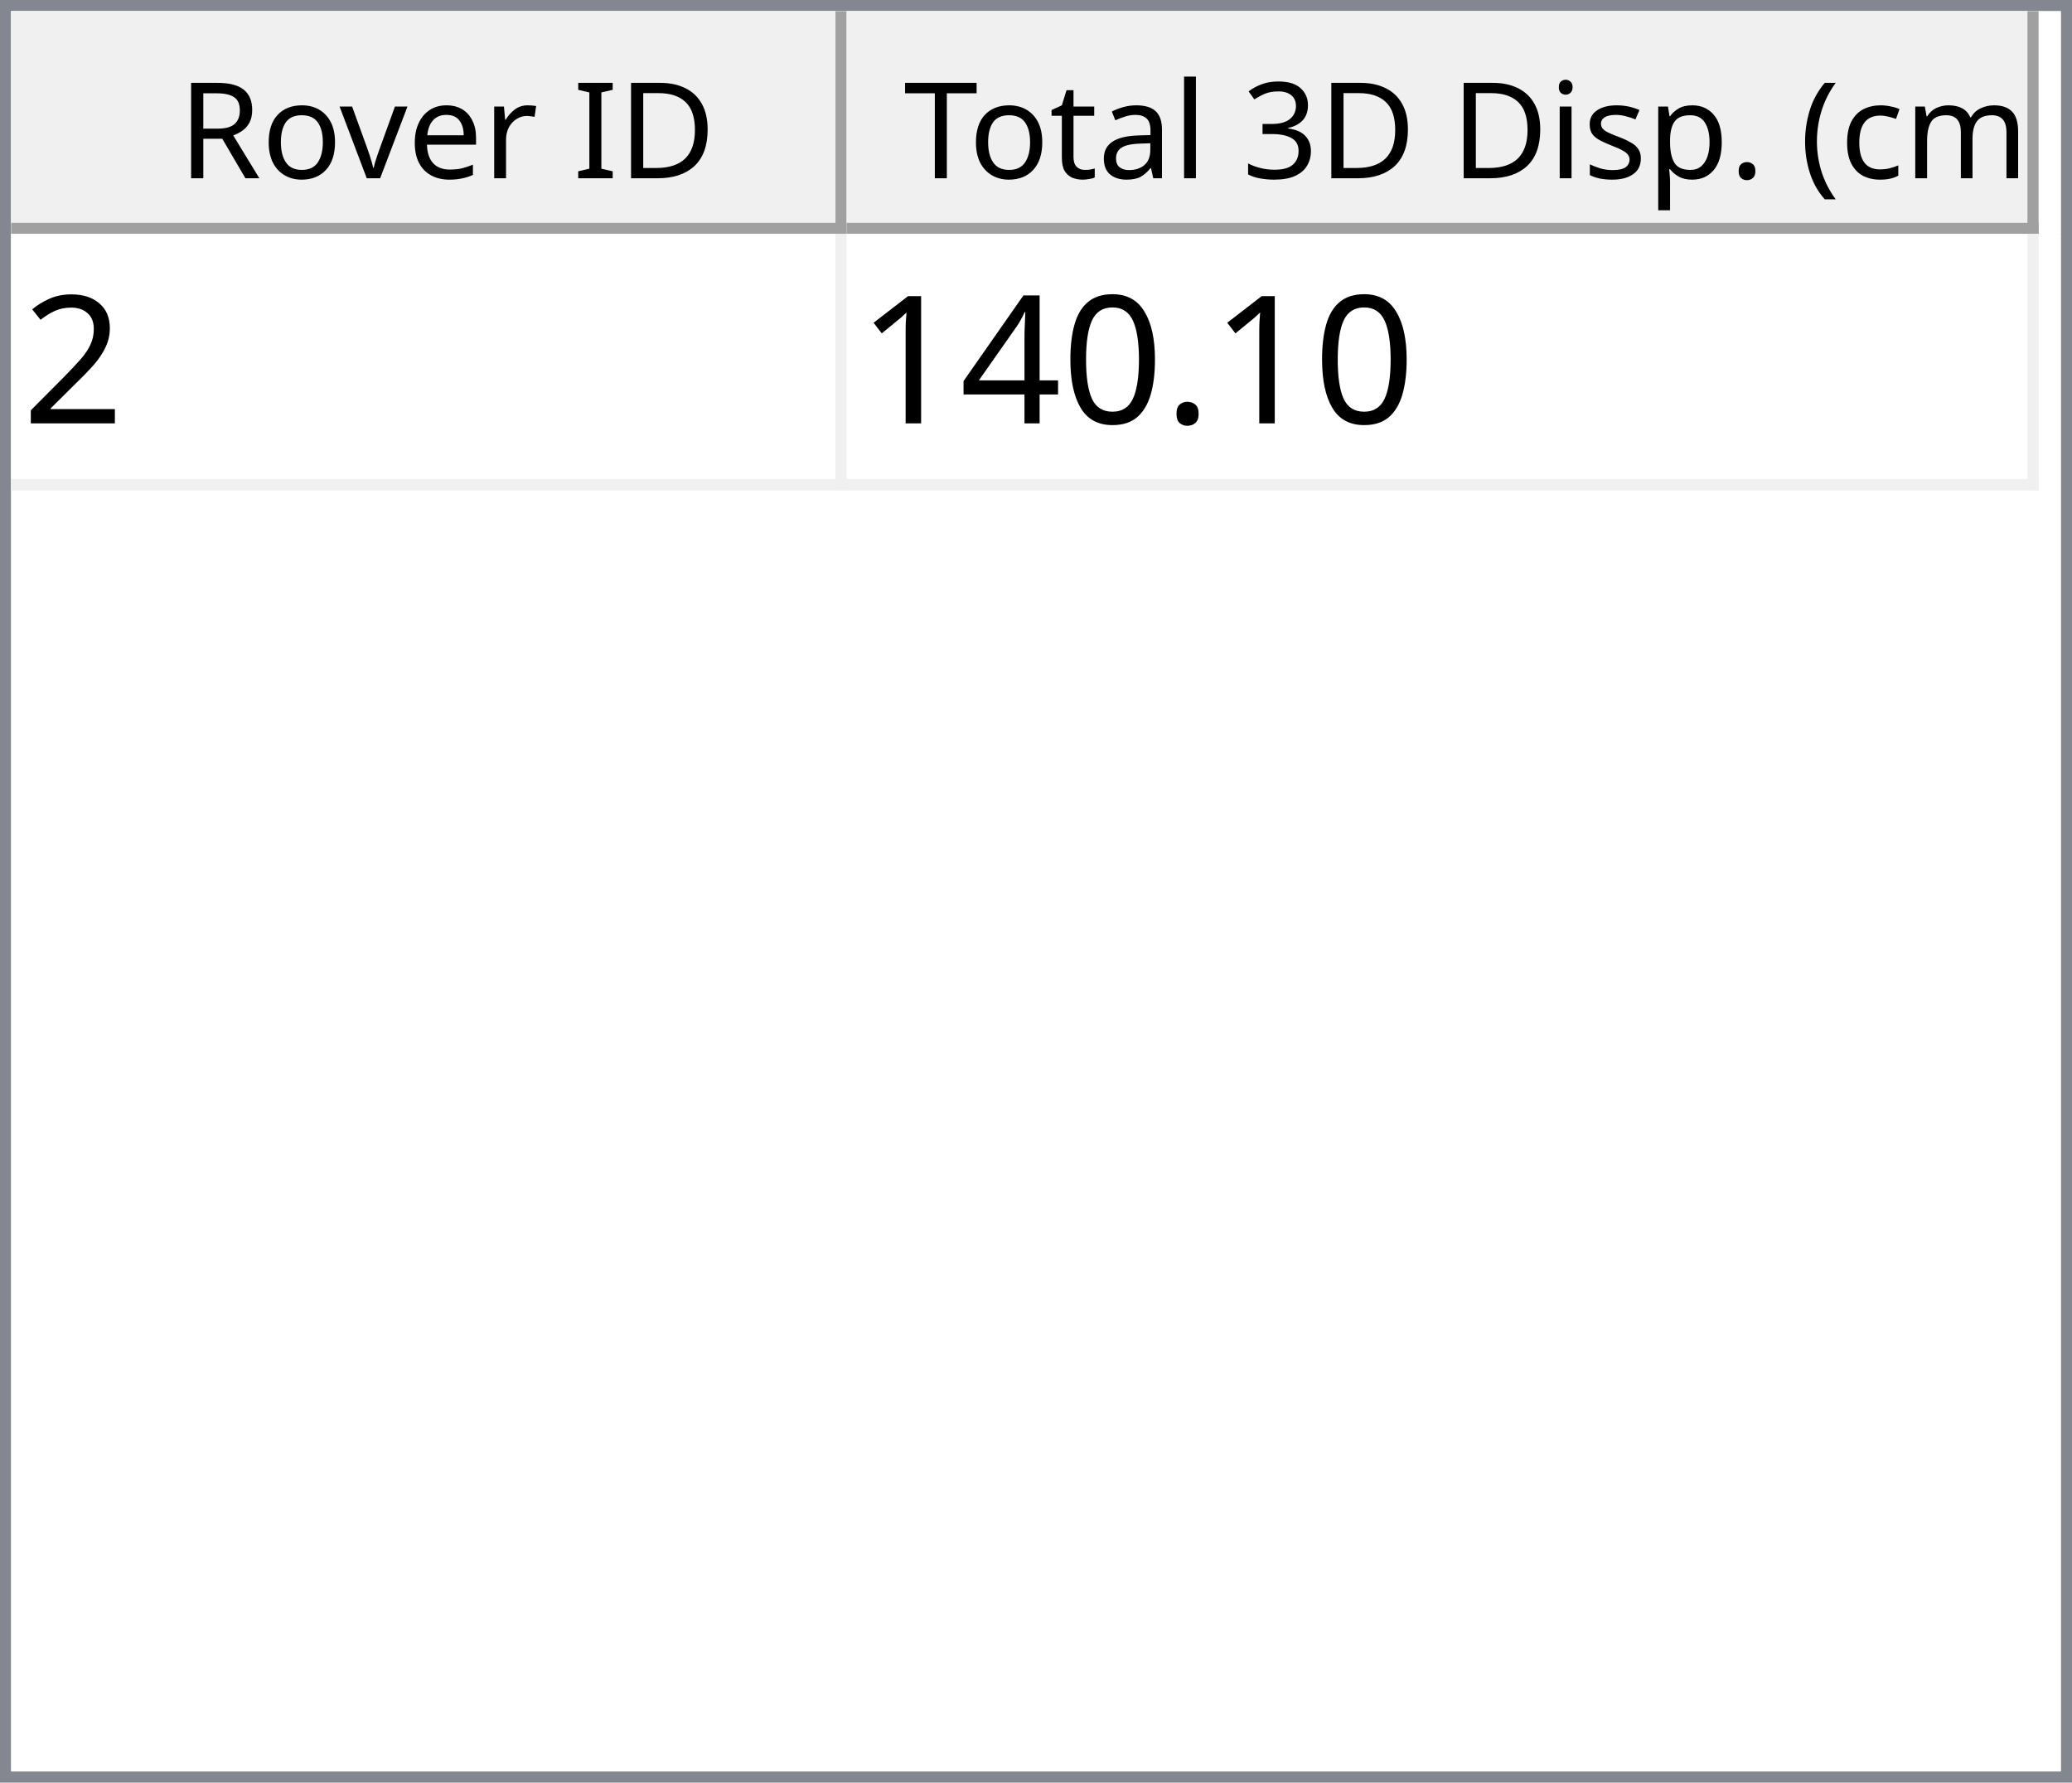
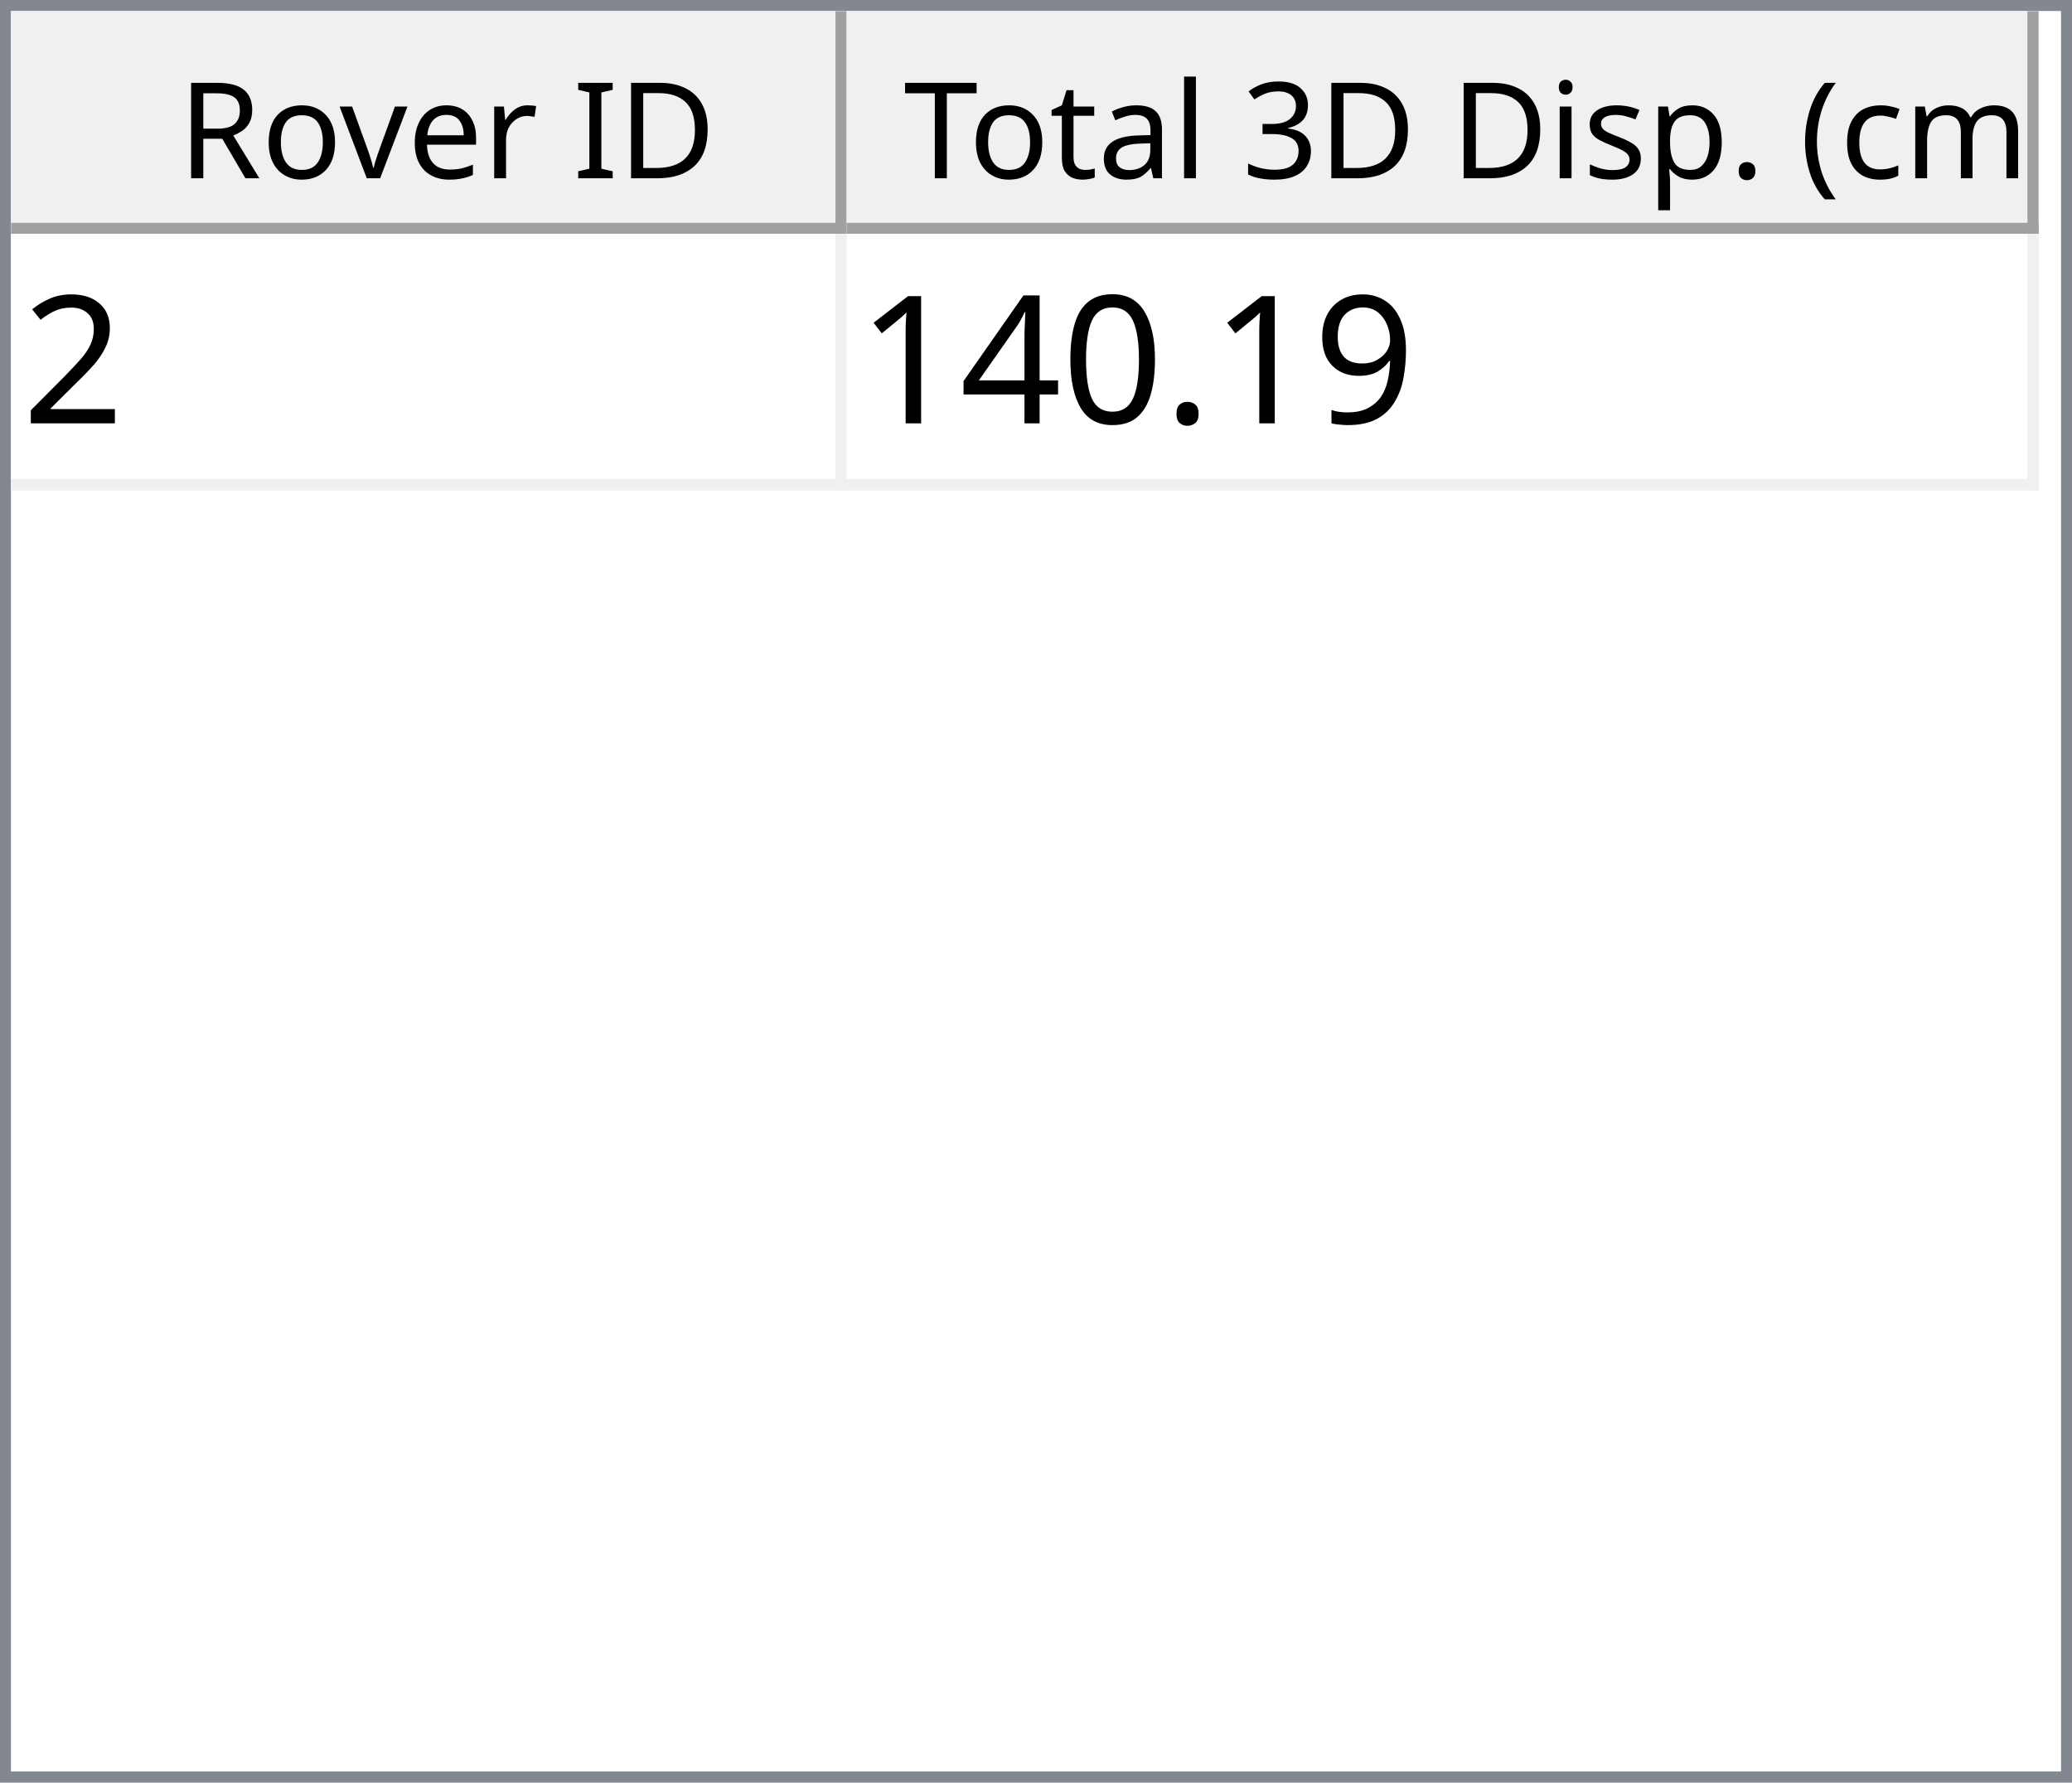
<svg xmlns="http://www.w3.org/2000/svg" style="fill-opacity:1; color-rendering:auto; color-interpolation:auto; text-rendering:auto; stroke:black; stroke-linecap:square; stroke-miterlimit:10; shape-rendering:auto; stroke-opacity:1; fill:black; stroke-dasharray:none; font-weight:normal; stroke-width:1; font-family:'Dialog'; font-style:normal; stroke-linejoin:miter; font-size:12px; stroke-dashoffset:0; image-rendering:auto;" width="186" height="160">
  <defs id="genericDefs" />
  <g>
    <defs id="defs1">
      <clipPath clipPathUnits="userSpaceOnUse" id="clipPath1">
        <path d="M0 0 L186 0 L186 160 L0 160 L0 0 Z" />
      </clipPath>
      <clipPath clipPathUnits="userSpaceOnUse" id="clipPath2">
        <path d="M0 0 L0 160 L186 160 L186 0 Z" />
      </clipPath>
      <clipPath clipPathUnits="userSpaceOnUse" id="clipPath3">
        <path d="M0 0 L0 20 L184 20 L184 0 Z" />
      </clipPath>
      <clipPath clipPathUnits="userSpaceOnUse" id="clipPath4">
        <path d="M0 0 L0 20 L75 20 L75 0 Z" />
      </clipPath>
      <clipPath clipPathUnits="userSpaceOnUse" id="clipPath5">
        <path d="M1 1 L1 19 L74 19 L74 1 Z" />
      </clipPath>
      <clipPath clipPathUnits="userSpaceOnUse" id="clipPath6">
        <path d="M0 0 L0 18 L73 18 L73 0 Z" />
      </clipPath>
      <clipPath clipPathUnits="userSpaceOnUse" id="clipPath7">
        <path d="M-0.5 -0.5 L-0.5 19.5 L74.5 19.5 L74.5 -0.5 Z" />
      </clipPath>
      <clipPath clipPathUnits="userSpaceOnUse" id="clipPath8">
        <path d="M0 0 L0 20 L107 20 L107 0 Z" />
      </clipPath>
      <clipPath clipPathUnits="userSpaceOnUse" id="clipPath9">
        <path d="M1 1 L1 19 L106 19 L106 1 Z" />
      </clipPath>
      <clipPath clipPathUnits="userSpaceOnUse" id="clipPath10">
        <path d="M0 0 L0 18 L105 18 L105 0 Z" />
      </clipPath>
      <clipPath clipPathUnits="userSpaceOnUse" id="clipPath11">
        <path d="M-0.5 -0.5 L-0.5 19.5 L106.5 19.5 L106.5 -0.5 Z" />
      </clipPath>
      <clipPath clipPathUnits="userSpaceOnUse" id="clipPath12">
        <path d="M0 0 L0 138 L184 138 L184 0 Z" />
      </clipPath>
      <clipPath clipPathUnits="userSpaceOnUse" id="clipPath13">
        <path d="M0 0 L0 23 L182 23 L182 0 Z" />
      </clipPath>
      <clipPath clipPathUnits="userSpaceOnUse" id="clipPath14">
        <path d="M-0.5 -0.5 L-0.5 22.5 L181.5 22.5 L181.5 -0.5 Z" />
      </clipPath>
      <clipPath clipPathUnits="userSpaceOnUse" id="clipPath15">
        <path d="M0 0 L0 22 L74 22 L74 0 Z" />
      </clipPath>
      <clipPath clipPathUnits="userSpaceOnUse" id="clipPath16">
        <path d="M0 0 L0 22 L106 22 L106 0 Z" />
      </clipPath>
      <font horiz-adv-x="64.551" id="font1">
        <font-face ascent="107.91" descent="25.098" units-per-em="100" style="font-style:normal; font-family:Segoe UI; font-weight:normal;" />
        <missing-glyph horiz-adv-x="64.551" d="M8.109 0 L8.109 68.266 L56.453 68.266 L56.453 0 L8.109 0 ZM15.328 7.234 L49.219 7.234 L49.219 61.031 L15.328 61.031 L15.328 7.234 Z" />
        <glyph unicode="D" horiz-adv-x="70.117" d="M9.188 0 L9.188 70.016 L28.516 70.016 Q65.531 70.016 65.531 35.891 Q65.531 19.672 55.25 9.836 Q44.969 0 27.734 0 L9.188 0 ZM17.391 62.594 L17.391 7.422 L27.828 7.422 Q41.609 7.422 49.273 14.797 Q56.938 22.172 56.938 35.688 Q56.938 62.594 28.328 62.594 L17.391 62.594 Z" />
        <glyph unicode="I" horiz-adv-x="26.611" d="M17.391 0 L9.188 0 L9.188 70.016 L17.391 70.016 L17.391 0 Z" />
        <glyph unicode=" " horiz-adv-x="27.393" d="" />
        <glyph unicode="r" horiz-adv-x="34.766" d="M34.188 41.891 Q32.078 43.5 28.125 43.5 Q23 43.5 19.555 38.672 Q16.109 33.844 16.109 25.484 L16.109 0 L8.109 0 L8.109 50 L16.109 50 L16.109 39.703 L16.312 39.703 Q18.016 44.969 21.531 47.922 Q25.047 50.875 29.391 50.875 Q32.516 50.875 34.188 50.203 L34.188 41.891 Z" />
        <glyph unicode="e" horiz-adv-x="52.295" d="M48.297 23 L12.984 23 Q13.188 14.656 17.484 10.109 Q21.781 5.562 29.297 5.562 Q37.75 5.562 44.828 11.141 L44.828 3.609 Q38.234 -1.172 27.391 -1.172 Q16.797 -1.172 10.742 5.641 Q4.688 12.453 4.688 24.812 Q4.688 36.469 11.305 43.82 Q17.922 51.172 27.734 51.172 Q37.547 51.172 42.922 44.828 Q48.297 38.484 48.297 27.203 L48.297 23 ZM40.094 29.781 Q40.047 36.719 36.75 40.578 Q33.453 44.438 27.594 44.438 Q21.922 44.438 17.969 40.383 Q14.016 36.328 13.094 29.781 L40.094 29.781 Z" />
        <glyph unicode="v" horiz-adv-x="47.9" d="M47.406 50 L27.484 0 L19.625 0 L0.688 50 L9.469 50 L22.172 13.672 Q23.578 9.672 23.922 6.688 L24.125 6.688 Q24.609 10.453 25.688 13.484 L38.969 50 L47.406 50 Z" />
        <glyph unicode="o" horiz-adv-x="58.594" d="M29 -1.172 Q17.922 -1.172 11.305 5.836 Q4.688 12.844 4.688 24.422 Q4.688 37.016 11.57 44.094 Q18.453 51.172 30.172 51.172 Q41.359 51.172 47.633 44.289 Q53.906 37.406 53.906 25.203 Q53.906 13.234 47.141 6.031 Q40.375 -1.172 29 -1.172 ZM29.594 44.438 Q21.875 44.438 17.383 39.188 Q12.891 33.938 12.891 24.703 Q12.891 15.828 17.43 10.695 Q21.969 5.562 29.594 5.562 Q37.359 5.562 41.531 10.594 Q45.703 15.625 45.703 24.906 Q45.703 34.281 41.531 39.359 Q37.359 44.438 29.594 44.438 Z" />
        <glyph unicode="R" horiz-adv-x="59.814" d="M59.375 0 L49.609 0 L37.891 19.625 Q36.281 22.359 34.766 24.289 Q33.25 26.219 31.664 27.438 Q30.078 28.656 28.25 29.219 Q26.422 29.781 24.125 29.781 L17.391 29.781 L17.391 0 L9.188 0 L9.188 70.016 L30.078 70.016 Q34.672 70.016 38.555 68.867 Q42.438 67.719 45.289 65.375 Q48.141 63.031 49.758 59.547 Q51.375 56.062 51.375 51.375 Q51.375 47.703 50.273 44.656 Q49.172 41.609 47.148 39.211 Q45.125 36.812 42.266 35.133 Q39.406 33.453 35.844 32.516 L35.844 32.328 Q37.594 31.547 38.891 30.547 Q40.188 29.547 41.359 28.18 Q42.531 26.812 43.68 25.078 Q44.828 23.344 46.234 21.047 L59.375 0 ZM17.391 62.594 L17.391 37.203 L28.516 37.203 Q31.594 37.203 34.203 38.133 Q36.812 39.062 38.719 40.797 Q40.625 42.531 41.703 45.047 Q42.781 47.562 42.781 50.688 Q42.781 56.297 39.141 59.445 Q35.5 62.594 28.609 62.594 L17.391 62.594 Z" />
        <glyph unicode=")" horiz-adv-x="30.176" d="M8.297 -15.922 L1.172 -15.922 Q16.406 2.344 16.406 26.812 Q16.406 51.469 1.078 70.016 L8.297 70.016 Q23.531 52.156 23.531 26.703 Q23.531 1.375 8.297 -15.922 Z" />
        <glyph unicode="m" horiz-adv-x="86.133" d="M79.109 0 L71.094 0 L71.094 28.719 Q71.094 37.016 68.531 40.727 Q65.969 44.438 59.906 44.438 Q54.781 44.438 51.195 39.75 Q47.609 35.062 47.609 28.516 L47.609 0 L39.594 0 L39.594 29.688 Q39.594 44.438 28.219 44.438 Q22.953 44.438 19.531 40.016 Q16.109 35.594 16.109 28.516 L16.109 0 L8.109 0 L8.109 50 L16.109 50 L16.109 42.094 L16.312 42.094 Q21.625 51.172 31.844 51.172 Q36.969 51.172 40.773 48.312 Q44.578 45.453 46 40.828 Q51.562 51.172 62.594 51.172 Q79.109 51.172 79.109 30.812 L79.109 0 Z" />
        <glyph unicode="c" horiz-adv-x="46.191" d="M42.188 2.297 Q36.422 -1.172 28.516 -1.172 Q17.828 -1.172 11.258 5.789 Q4.688 12.75 4.688 23.828 Q4.688 36.188 11.766 43.68 Q18.844 51.172 30.672 51.172 Q37.25 51.172 42.281 48.734 L42.281 40.531 Q36.719 44.438 30.375 44.438 Q22.703 44.438 17.797 38.945 Q12.891 33.453 12.891 24.516 Q12.891 15.719 17.508 10.641 Q22.125 5.562 29.891 5.562 Q36.422 5.562 42.188 9.906 L42.188 2.297 Z" />
        <glyph unicode="(" horiz-adv-x="30.176" d="M29.109 -15.922 L21.969 -15.922 Q6.844 1.375 6.844 26.703 Q6.844 52.156 21.969 70.016 L29.203 70.016 Q13.875 51.469 13.875 26.812 Q13.875 2.344 29.109 -15.922 Z" />
        <glyph unicode="." horiz-adv-x="21.68" d="M10.891 -1.078 Q8.641 -1.078 7.055 0.539 Q5.469 2.156 5.469 4.391 Q5.469 6.641 7.055 8.273 Q8.641 9.906 10.891 9.906 Q13.188 9.906 14.797 8.273 Q16.406 6.641 16.406 4.391 Q16.406 2.156 14.797 0.539 Q13.188 -1.078 10.891 -1.078 Z" />
        <glyph unicode="p" horiz-adv-x="58.789" d="M16.312 7.234 L16.109 7.234 L16.109 -23 L8.109 -23 L8.109 50 L16.109 50 L16.109 41.219 L16.312 41.219 Q22.219 51.172 33.594 51.172 Q43.266 51.172 48.688 44.461 Q54.109 37.75 54.109 26.469 Q54.109 13.922 48 6.375 Q41.891 -1.172 31.297 -1.172 Q21.578 -1.172 16.312 7.234 ZM16.109 27.391 L16.109 20.406 Q16.109 14.203 20.141 9.883 Q24.172 5.562 30.375 5.562 Q37.641 5.562 41.773 11.133 Q45.906 16.703 45.906 26.609 Q45.906 34.969 42.047 39.703 Q38.188 44.438 31.594 44.438 Q24.609 44.438 20.359 39.578 Q16.109 34.719 16.109 27.391 Z" />
        <glyph unicode="s" horiz-adv-x="42.432" d="M5.078 1.812 L5.078 10.406 Q11.625 5.562 19.484 5.562 Q30.031 5.562 30.031 12.594 Q30.031 14.594 29.125 15.992 Q28.219 17.391 26.68 18.461 Q25.141 19.531 23.07 20.383 Q21 21.234 18.609 22.172 Q15.281 23.484 12.766 24.828 Q10.25 26.172 8.57 27.859 Q6.891 29.547 6.031 31.695 Q5.172 33.844 5.172 36.719 Q5.172 40.234 6.789 42.945 Q8.406 45.656 11.086 47.484 Q13.766 49.312 17.211 50.242 Q20.656 51.172 24.312 51.172 Q30.812 51.172 35.938 48.922 L35.938 40.828 Q30.422 44.438 23.25 44.438 Q21 44.438 19.195 43.922 Q17.391 43.406 16.094 42.477 Q14.797 41.547 14.086 40.258 Q13.375 38.969 13.375 37.406 Q13.375 35.453 14.086 34.133 Q14.797 32.812 16.164 31.789 Q17.531 30.766 19.484 29.938 Q21.438 29.109 23.922 28.125 Q27.25 26.859 29.883 25.516 Q32.516 24.172 34.375 22.484 Q36.234 20.797 37.234 18.602 Q38.234 16.406 38.234 13.375 Q38.234 9.672 36.602 6.938 Q34.969 4.203 32.234 2.398 Q29.5 0.594 25.93 -0.289 Q22.359 -1.172 18.453 -1.172 Q10.75 -1.172 5.078 1.812 Z" />
        <glyph unicode="i" horiz-adv-x="24.219" d="M12.203 62.703 Q10.062 62.703 8.547 64.164 Q7.031 65.625 7.031 67.875 Q7.031 70.125 8.547 71.609 Q10.062 73.094 12.203 73.094 Q14.406 73.094 15.945 71.609 Q17.484 70.125 17.484 67.875 Q17.484 65.719 15.945 64.211 Q14.406 62.703 12.203 62.703 ZM16.109 0 L8.109 0 L8.109 50 L16.109 50 L16.109 0 Z" />
        <glyph unicode="3" horiz-adv-x="53.906" d="M46.531 19.828 Q46.531 15.094 44.75 11.211 Q42.969 7.328 39.719 4.57 Q36.469 1.812 31.93 0.297 Q27.391 -1.219 21.922 -1.219 Q11.922 -1.219 6 2.594 L6 11.188 Q13.094 5.609 22.219 5.609 Q25.875 5.609 28.828 6.539 Q31.781 7.469 33.906 9.227 Q36.031 10.984 37.18 13.477 Q38.328 15.969 38.328 19.094 Q38.328 32.812 18.797 32.812 L12.984 32.812 L12.984 39.594 L18.5 39.594 Q35.797 39.594 35.797 52.484 Q35.797 64.406 22.609 64.406 Q15.188 64.406 8.688 59.422 L8.688 67.188 Q15.375 71.188 24.609 71.188 Q29 71.188 32.57 69.969 Q36.141 68.75 38.68 66.555 Q41.219 64.359 42.609 61.281 Q44 58.203 44 54.5 Q44 40.672 30.031 36.719 L30.031 36.531 Q33.594 36.141 36.625 34.797 Q39.656 33.453 41.852 31.305 Q44.047 29.156 45.289 26.25 Q46.531 23.344 46.531 19.828 Z" />
        <glyph unicode="l" horiz-adv-x="24.219" d="M16.109 0 L8.109 0 L8.109 74.031 L16.109 74.031 L16.109 0 Z" />
        <glyph unicode="a" horiz-adv-x="50.879" d="M43.891 0 L35.891 0 L35.891 7.812 L35.688 7.812 Q30.469 -1.172 20.312 -1.172 Q12.844 -1.172 8.617 2.781 Q4.391 6.734 4.391 13.281 Q4.391 27.297 20.906 29.594 L35.891 31.688 Q35.891 44.438 25.594 44.438 Q16.547 44.438 9.281 38.281 L9.281 46.484 Q16.656 51.172 26.266 51.172 Q43.891 51.172 43.891 32.516 L43.891 0 ZM35.891 25.297 L23.828 23.641 Q18.266 22.859 15.43 20.875 Q12.594 18.891 12.594 13.875 Q12.594 10.203 15.211 7.883 Q17.828 5.562 22.172 5.562 Q28.125 5.562 32.008 9.742 Q35.891 13.922 35.891 20.312 L35.891 25.297 Z" />
        <glyph unicode="t" horiz-adv-x="33.887" d="M31.297 0.484 Q28.469 -1.078 23.828 -1.078 Q10.688 -1.078 10.688 13.578 L10.688 43.172 L2.094 43.172 L2.094 50 L10.688 50 L10.688 62.203 L18.703 64.797 L18.703 50 L31.297 50 L31.297 43.172 L18.703 43.172 L18.703 14.984 Q18.703 9.969 20.414 7.82 Q22.125 5.672 26.078 5.672 Q29.109 5.672 31.297 7.328 L31.297 0.484 Z" />
        <glyph unicode="T" horiz-adv-x="52.393" d="M50.594 62.594 L30.375 62.594 L30.375 0 L22.172 0 L22.172 62.594 L2 62.594 L2 70.016 L50.594 70.016 L50.594 62.594 Z" />
      </font>
      <font horiz-adv-x="75.0" id="font2">
        <font-face ascent="100.537" descent="21.973" units-per-em="100" style="font-style:normal; font-family:sans-serif; font-weight:normal;" />
        <missing-glyph horiz-adv-x="75.0" d="M12.5 0 L12.5 62.5 L62.5 62.5 L62.5 0 L12.5 0 ZM14.062 1.562 L60.938 1.562 L60.938 60.938 L14.062 60.938 L14.062 1.562 Z" />
        <glyph unicode="2" horiz-adv-x="55.615" d="M50.344 8.453 L50.344 0 L3.031 0 Q2.938 3.172 4.047 6.109 Q5.859 10.938 9.836 15.625 Q13.812 20.312 21.344 26.469 Q33.016 36.031 37.117 41.625 Q41.219 47.219 41.219 52.203 Q41.219 57.422 37.477 61.008 Q33.734 64.594 27.734 64.594 Q21.391 64.594 17.578 60.789 Q13.766 56.984 13.719 50.25 L4.688 51.172 Q5.609 61.281 11.664 66.578 Q17.719 71.875 27.938 71.875 Q38.234 71.875 44.242 66.164 Q50.25 60.453 50.25 52 Q50.25 47.703 48.492 43.555 Q46.734 39.406 42.656 34.812 Q38.578 30.219 29.109 22.219 Q21.188 15.578 18.945 13.211 Q16.703 10.844 15.234 8.453 L50.344 8.453 Z" />
+         <glyph unicode="9" horiz-adv-x="55.615" d="M5.469 16.547 L13.922 17.328 Q14.984 11.375 18.016 8.688 Q21.047 6 25.781 6 Q29.828 6 32.883 7.859 Q35.938 9.719 37.891 12.82 Q39.844 15.922 41.164 21.195 Q42.484 26.469 42.484 31.938 Q42.484 32.516 42.438 33.688 Q39.797 29.5 35.234 26.883 Q30.672 24.266 25.344 24.266 Q16.453 24.266 10.305 30.711 Q4.156 37.156 4.156 47.703 Q4.156 58.594 10.578 65.234 Q17 71.875 26.656 71.875 Q33.641 71.875 39.43 68.117 Q45.219 64.359 48.219 57.398 Q51.219 50.438 51.219 37.25 Q51.219 23.531 48.242 15.406 Q45.266 7.281 39.383 3.031 Q33.5 -1.219 25.594 -1.219 Q17.188 -1.219 11.867 3.445 Q6.547 8.109 5.469 16.547 ZM41.453 48.141 Q41.453 55.719 37.43 60.156 Q33.406 64.594 27.734 64.594 Q21.875 64.594 17.531 59.812 Q13.188 55.031 13.188 47.406 Q13.188 40.578 17.312 36.305 Q21.438 32.031 27.484 32.031 Q33.594 32.031 37.523 36.305 Q41.453 40.578 41.453 48.141 Z" />
        <glyph unicode="." horiz-adv-x="27.783" d="M9.078 0 L9.078 10.016 L19.094 10.016 L19.094 0 L9.078 0 Z" />
        <glyph unicode="0" horiz-adv-x="55.615" d="M4.156 35.297 Q4.156 48 6.766 55.742 Q9.375 63.484 14.523 67.68 Q19.672 71.875 27.484 71.875 Q33.25 71.875 37.594 69.555 Q41.938 67.234 44.773 62.867 Q47.609 58.5 49.219 52.227 Q50.828 45.953 50.828 35.297 Q50.828 22.703 48.242 14.969 Q45.656 7.234 40.508 3.008 Q35.359 -1.219 27.484 -1.219 Q17.141 -1.219 11.234 6.203 Q4.156 15.141 4.156 35.297 ZM13.188 35.297 Q13.188 17.672 17.312 11.836 Q21.438 6 27.484 6 Q33.547 6 37.672 11.859 Q41.797 17.719 41.797 35.297 Q41.797 52.984 37.672 58.789 Q33.547 64.594 27.391 64.594 Q21.344 64.594 17.719 59.469 Q13.188 52.938 13.188 35.297 Z" />
        <glyph unicode="4" horiz-adv-x="55.615" d="M32.328 0 L32.328 17.141 L1.266 17.141 L1.266 25.203 L33.938 71.578 L41.109 71.578 L41.109 25.203 L50.781 25.203 L50.781 17.141 L41.109 17.141 L41.109 0 L32.328 0 ZM32.328 25.203 L32.328 57.469 L9.906 25.203 L32.328 25.203 Z" />
        <glyph unicode="1" horiz-adv-x="55.615" d="M37.25 0 L28.469 0 L28.469 56 Q25.297 52.984 20.141 49.953 Q14.984 46.922 10.891 45.406 L10.891 53.906 Q18.266 57.375 23.781 62.305 Q29.297 67.234 31.594 71.875 L37.25 71.875 L37.25 0 Z" />
      </font>
    </defs>
    <g style="fill:white; stroke:white;">
      <rect x="0" y="0" width="186" style="clip-path:url(#clipPath1); stroke:none;" height="160" />
    </g>
    <g style="fill:white; text-rendering:optimizeSpeed; color-rendering:optimizeSpeed; image-rendering:optimizeSpeed; shape-rendering:crispEdges; stroke:white; color-interpolation:sRGB;">
      <rect x="0" width="186" height="160" y="0" style="stroke:none;" />
      <path style="stroke:none;" d="M0 160 L186 160 L186 0 L0 0 Z" />
    </g>
    <g style="fill:rgb(240,240,240); font-family:'Segoe UI'; stroke:rgb(240,240,240);">
      <rect x="0" y="0" width="186" style="clip-path:url(#clipPath2); stroke:none;" height="160" />
    </g>
    <g style="fill:rgb(130,135,144); font-family:'Segoe UI'; stroke:rgb(130,135,144);">
      <path d="M0 0 L186 0 L186 160 L0 160 L0 0 ZM1 1 L185 1 L185 159 L1 159 L1 1 Z" style="fill-rule:evenodd; clip-path:url(#clipPath2); stroke:none;" />
    </g>
    <g style="fill:white; font-family:'Segoe UI'; stroke:white;" transform="translate(1,1)">
      <rect x="0" y="0" width="184" style="clip-path:url(#clipPath3); stroke:none;" height="20" />
    </g>
    <g style="fill:rgb(240,240,240); font-family:'Segoe UI'; stroke:rgb(240,240,240);" transform="translate(1,1)">
      <rect x="0" y="0" width="75" style="clip-path:url(#clipPath4); stroke:none;" height="20" />
    </g>
    <g style="font-family:'Segoe UI';" transform="translate(2,2)">
      <text x="14" xml:space="preserve" y="14" style="clip-path:url(#clipPath6); stroke:none;">Rover ID</text>
    </g>
    <g style="fill:rgb(160,160,160); font-family:'Segoe UI'; stroke:rgb(160,160,160); stroke-linejoin:bevel;" transform="translate(1.5,1.5)">
      <line x1="74" x2="74" y1="0" style="fill:none; clip-path:url(#clipPath7);" y2="19" />
    </g>
    <g style="fill:rgb(160,160,160); font-family:'Segoe UI'; stroke:rgb(160,160,160); stroke-linejoin:bevel;" transform="matrix(1,0,0,1,1,1) translate(0.5,0.5)">
      <line x1="0" x2="74" y1="19" style="fill:none; clip-path:url(#clipPath7);" y2="19" />
    </g>
    <g style="fill:rgb(240,240,240); font-family:'Segoe UI'; stroke:rgb(240,240,240);" transform="translate(76,1)">
      <rect x="0" y="0" width="107" style="clip-path:url(#clipPath8); stroke:none;" height="20" />
    </g>
    <g style="font-family:'Segoe UI';" transform="translate(77,2)">
      <text x="1" xml:space="preserve" y="14" style="clip-path:url(#clipPath10); stroke:none;"> Total 3D Disp. (cm)</text>
    </g>
    <g style="fill:rgb(160,160,160); font-family:'Segoe UI'; stroke:rgb(160,160,160); stroke-linejoin:bevel;" transform="translate(76.5,1.5)">
      <line x1="106" x2="106" y1="0" style="fill:none; clip-path:url(#clipPath11);" y2="19" />
    </g>
    <g style="fill:rgb(160,160,160); font-family:'Segoe UI'; stroke:rgb(160,160,160); stroke-linejoin:bevel;" transform="matrix(1,0,0,1,76,1) translate(0.5,0.5)">
      <line x1="0" x2="106" y1="19" style="fill:none; clip-path:url(#clipPath11);" y2="19" />
    </g>
    <g style="fill:white; font-family:'Segoe UI'; stroke:white;" transform="translate(1,21)">
      <rect x="0" y="0" width="184" style="clip-path:url(#clipPath12); stroke:none;" height="138" />
    </g>
    <g style="fill:rgb(240,240,240); font-size:16px; font-family:sans-serif; stroke:rgb(240,240,240);" transform="translate(1,21)">
      <rect x="0" y="0" width="182" style="clip-path:url(#clipPath13); stroke:none;" height="23" />
      <line transform="translate(0.5,0.5)" x1="0" x2="181" y1="22" style="clip-path:url(#clipPath14); fill:none; stroke-linejoin:bevel;" y2="22" />
    </g>
    <g transform="matrix(1,0,0,1,1,21) translate(0.5,0.5)" style="fill:rgb(240,240,240); font-size:16px; font-family:sans-serif; stroke:rgb(240,240,240); stroke-linejoin:bevel;">
      <line x1="74" x2="74" y1="0" style="fill:none; clip-path:url(#clipPath14);" y2="22" />
    </g>
    <g transform="matrix(1,0,0,1,1,21) translate(0.5,0.5)" style="fill:rgb(240,240,240); font-size:16px; font-family:sans-serif; stroke:rgb(240,240,240); stroke-linejoin:bevel;">
      <line x1="181" x2="181" y1="0" style="fill:none; clip-path:url(#clipPath14);" y2="22" />
    </g>
    <g style="fill:white; font-size:16px; font-family:sans-serif; stroke:white;" transform="matrix(1,0,0,1,1,21)">
      <rect x="0" y="0" width="74" style="clip-path:url(#clipPath15); stroke:none;" height="22" />
      <text x="1" y="17" style="fill:black; clip-path:url(#clipPath15); stroke:none;" xml:space="preserve">2</text>
    </g>
    <g style="fill:white; font-size:16px; font-family:sans-serif; stroke:white;" transform="matrix(1,0,0,1,1,21) translate(75,0)">
      <rect x="0" y="0" width="106" style="clip-path:url(#clipPath16); stroke:none;" height="22" />
-       <text x="1" y="17" style="fill:black; clip-path:url(#clipPath16); stroke:none;" xml:space="preserve">140.10</text>
+       <text x="1" y="17" style="fill:black; clip-path:url(#clipPath16); stroke:none;" xml:space="preserve">140.19</text>
    </g>
  </g>
</svg>
